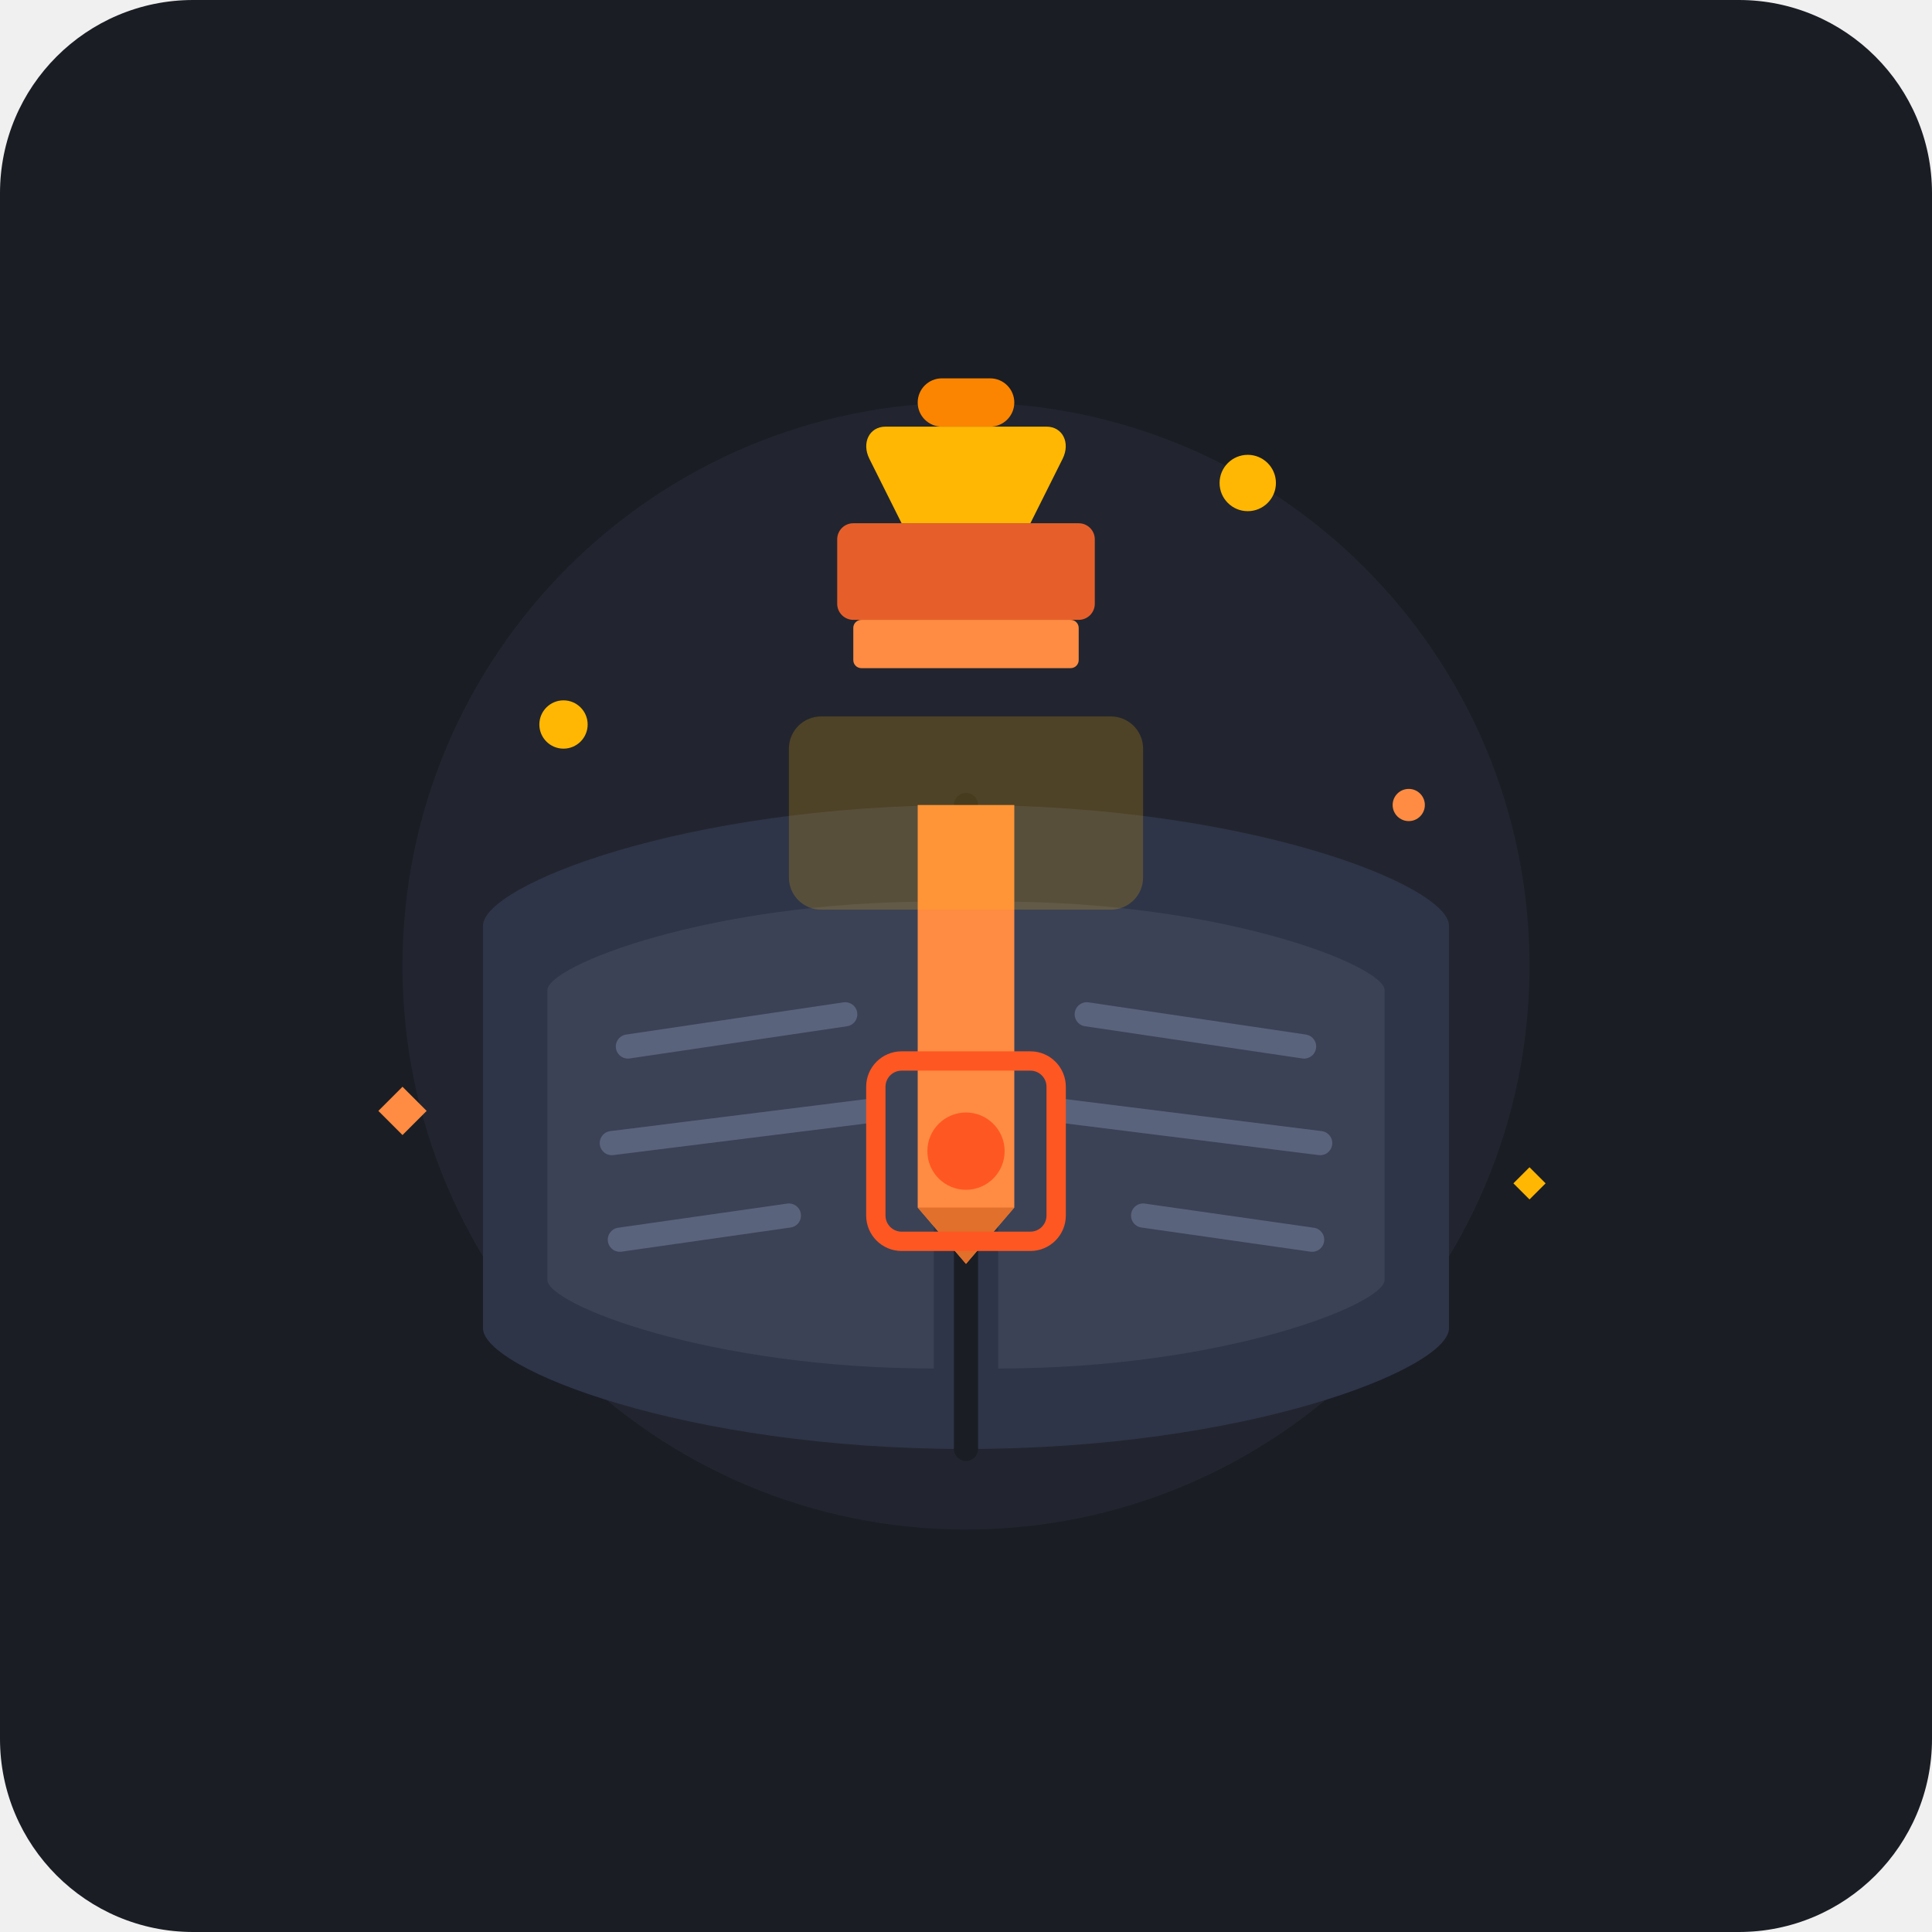
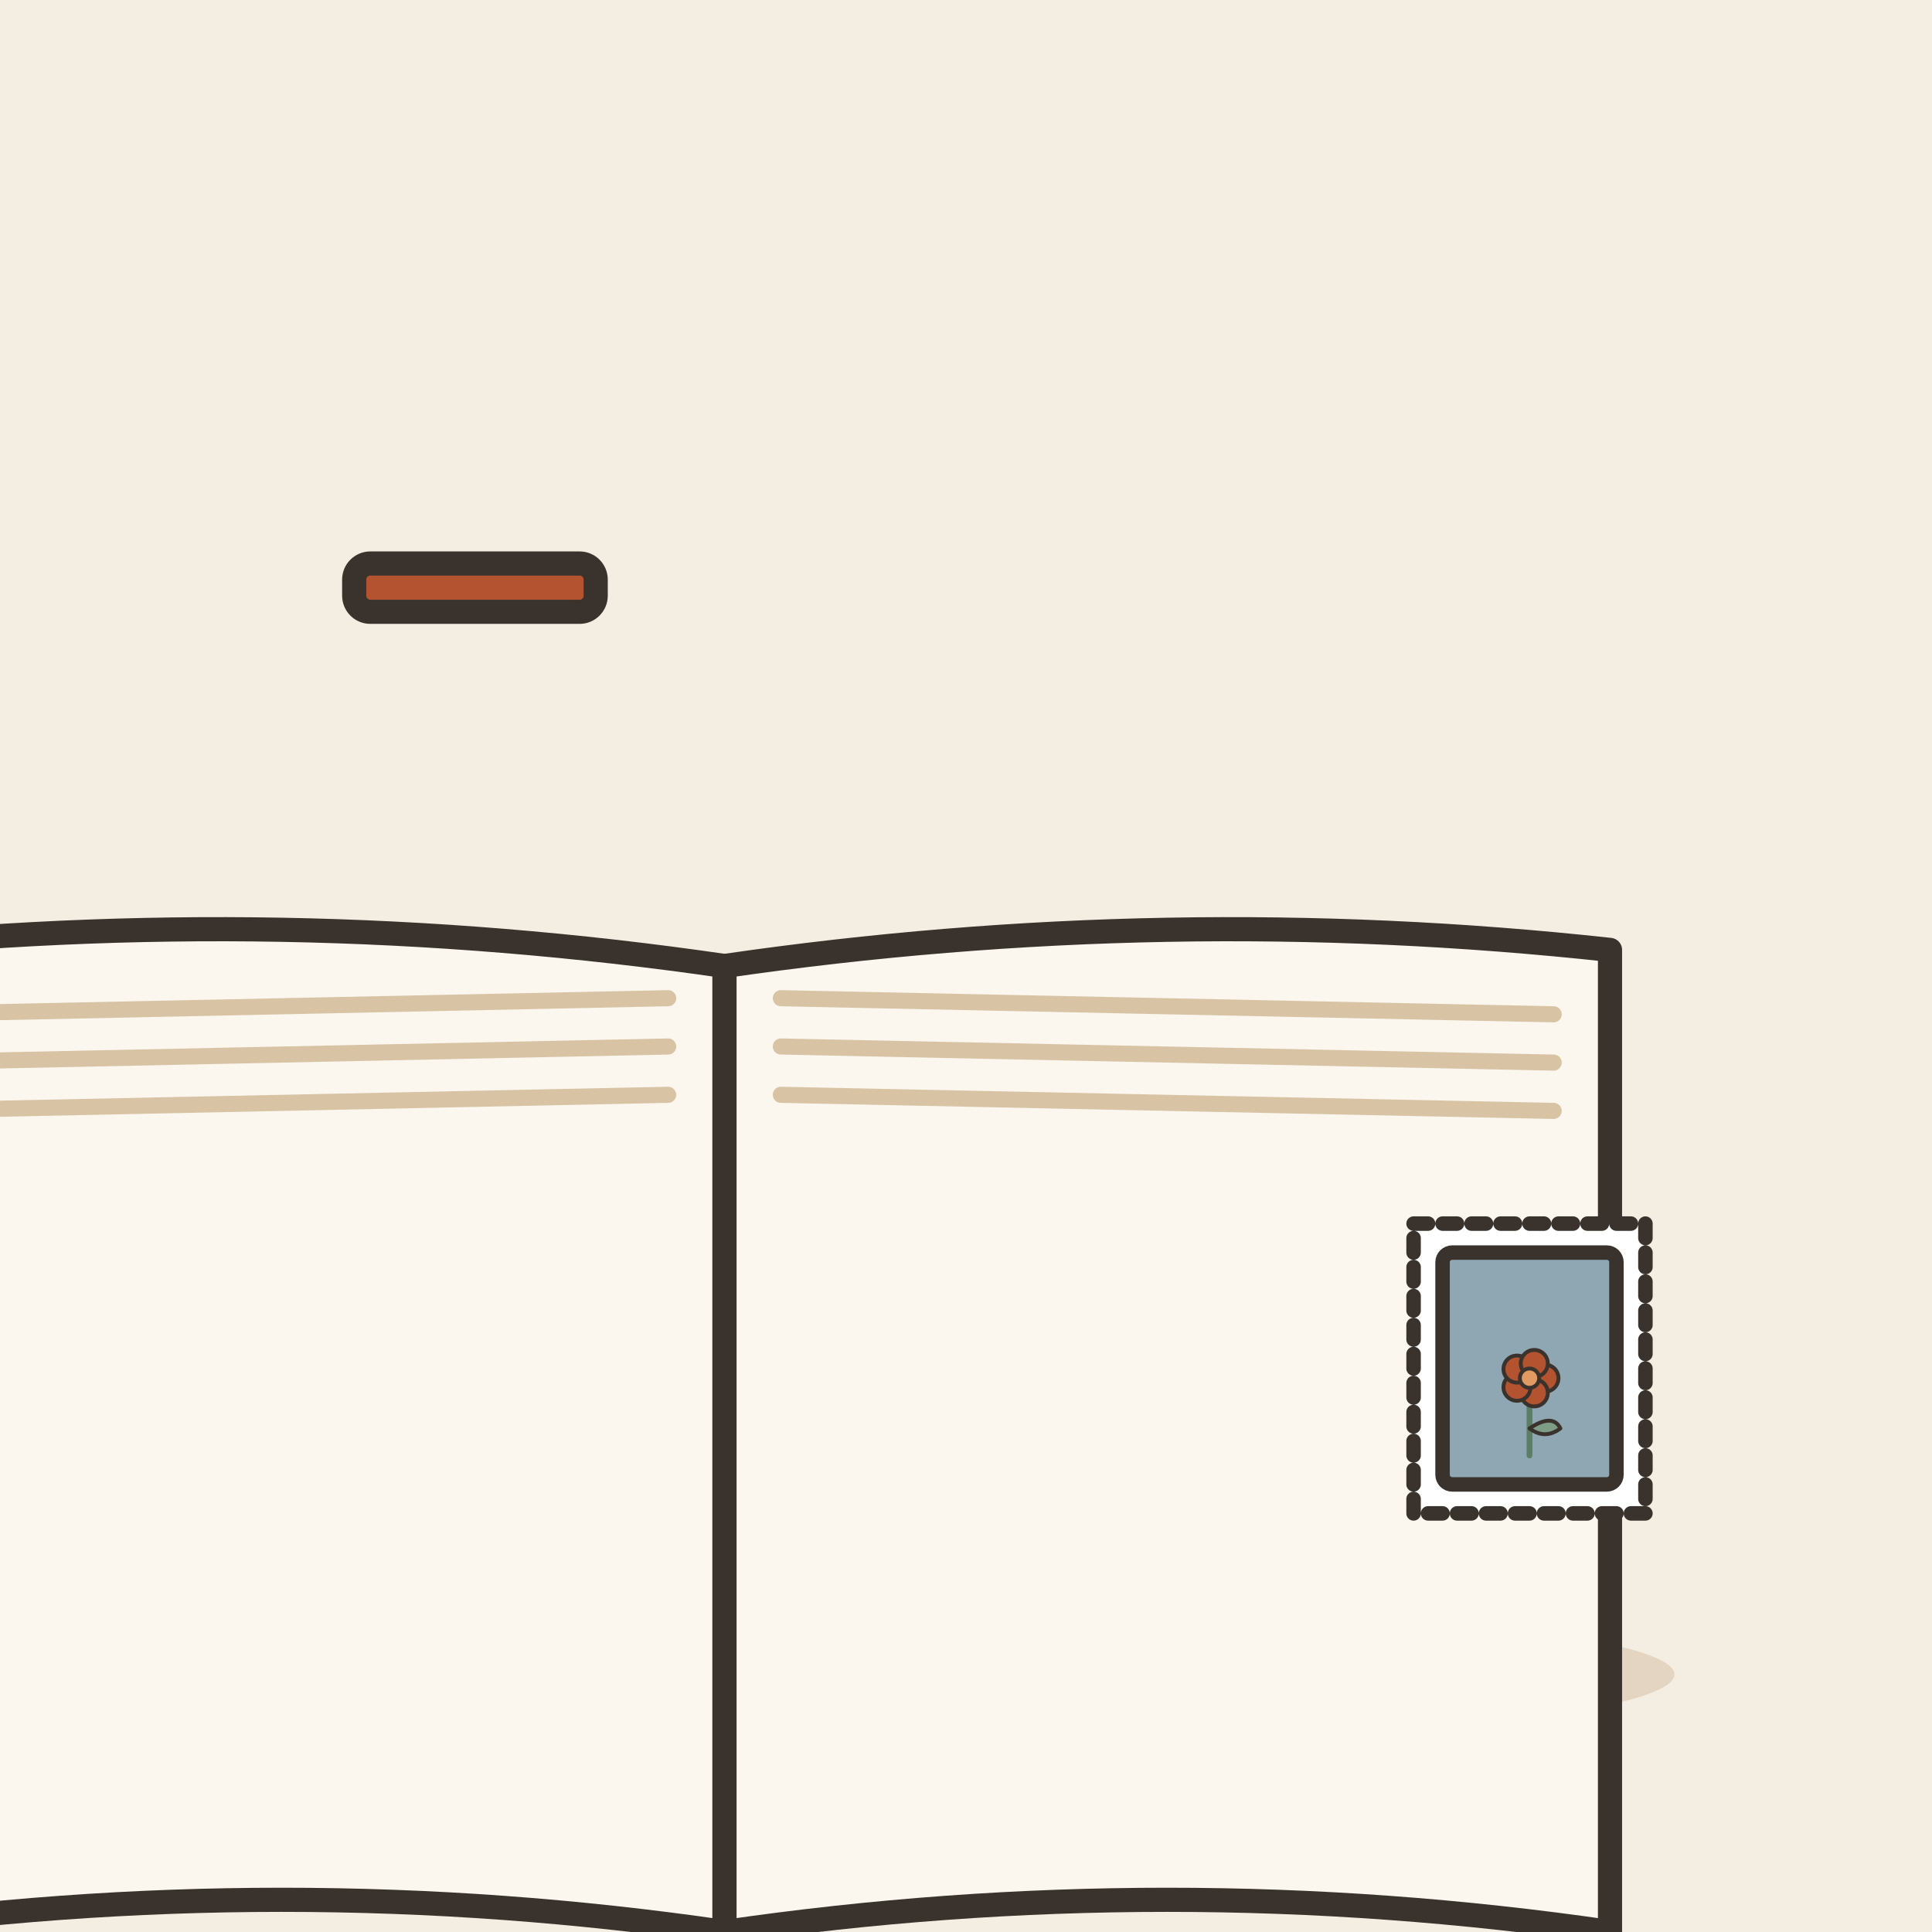
- <svg xmlns="http://www.w3.org/2000/svg" width="240" height="240" viewBox="0 0 240">
-   <rect width="240" height="240" rx="24" fill="#1A1D24" />
-   <circle cx="120" cy="120" r="70" fill="#2D323F" opacity="0.4" />
-   <g transform="translate(0, 5)">
-     <path d="M 60,110 C 60,105 85,95 120,95 L 120,175 C 85,175 60,165 60,160 Z" fill="#2E3548" />
-     <path d="M 68,118 C 68,115 88,107 116,107 L 116,165 C 88,165 68,157 68,154 Z" fill="#3B4256" />
-     <path d="M 180,110 C 180,105 155,95 120,95 L 120,175 C 155,175 180,165 180,160 Z" fill="#2E3548" />
-     <path d="M 172,118 C 172,115 152,107 124,107 L 124,165 C 152,165 172,157 172,154 Z" fill="#3B4256" />
-     <line x1="120" y1="95" x2="120" y2="175" stroke="#1A1D24" stroke-width="3" stroke-linecap="round" />
-     <line x1="78" y1="125" x2="105" y2="121" stroke="#5A637C" stroke-width="3" stroke-linecap="round" />
-     <line x1="76" y1="137" x2="108" y2="133" stroke="#5A637C" stroke-width="3" stroke-linecap="round" />
-     <line x1="77" y1="149" x2="98" y2="146" stroke="#5A637C" stroke-width="3" stroke-linecap="round" />
-     <line x1="135" y1="121" x2="162" y2="125" stroke="#5A637C" stroke-width="3" stroke-linecap="round" />
-     <line x1="132" y1="133" x2="164" y2="137" stroke="#5A637C" stroke-width="3" stroke-linecap="round" />
-     <line x1="142" y1="146" x2="163" y2="149" stroke="#5A637C" stroke-width="3" stroke-linecap="round" />
-     <path d="M 114,95 L 114,145 L 120,152 L 126,145 L 126,95 Z" fill="#FF8C42" />
-     <polygon points="114,145 120,152 126,145" fill="#E0702B" />
-     <g transform="translate(120, 60)">
-       <path d="M -10,-12 L 10,-12 C 12,-12 13,-10 12,-8 L 8,0 L -8,0 L -12,-8 C -13,-10 -12,-12 -10,-12 Z" fill="#FFB703" />
-       <rect x="-6" y="-18" width="12" height="6" rx="3" fill="#FB8500" />
-       <rect x="-16" y="0" width="32" height="12" rx="2" fill="#E65F2B" />
-       <rect x="-14" y="12" width="28" height="6" rx="1" fill="#FF8C42" />
-       <rect x="-22" y="24" width="44" height="24" rx="4" fill="#FFB703" opacity="0.2" />
+ <svg xmlns="http://www.w3.org/2000/svg" viewBox="0 0 240 240" data-style="editorial">
+   <rect width="240" height="240" fill="#F4EDE2" />
+   <ellipse cx="120" cy="208" rx="88" ry="9" fill="#E3D5C1" />
+   <g transform="translate(90 120)">
+     <path d="M0 0Q-55 -8 -110 -2L-110 120Q-55 112 0 120Z" fill="#FBF6EE" stroke="#3A332D" stroke-width="3" stroke-linecap="round" stroke-linejoin="round" />
+     <path d="M0 0Q55 -8 110 -2L110 120Q55 112 0 120Z" fill="#FBF6EE" stroke="#3A332D" stroke-width="3" stroke-linecap="round" stroke-linejoin="round" />
+     <path d="M-103 6L-7 4" stroke="#D8C3A5" stroke-width="2" stroke-linecap="round" fill="none" />
+     <path d="M7 4L103 6" stroke="#D8C3A5" stroke-width="2" stroke-linecap="round" fill="none" />
+     <path d="M-103 12L-7 10" stroke="#D8C3A5" stroke-width="2" stroke-linecap="round" fill="none" />
+     <path d="M7 10L103 12" stroke="#D8C3A5" stroke-width="2" stroke-linecap="round" fill="none" />
+     <path d="M-103 18L-7 16" stroke="#D8C3A5" stroke-width="2" stroke-linecap="round" fill="none" />
+     <path d="M7 16L103 18" stroke="#D8C3A5" stroke-width="2" stroke-linecap="round" fill="none" />
+   </g>
+   <rect x="44" y="70" width="30" height="6" rx="2" fill="#B4532F" stroke="#3A332D" stroke-width="3" stroke-linecap="round" stroke-linejoin="round" />
+   <g transform="translate(190 170) scale(0.6 0.6)">
+     <rect x="-24" y="-30" width="48" height="60" rx="0" fill="#FFFFFF" stroke="#3A332D" stroke-width="3" stroke-linecap="round" stroke-linejoin="round" stroke-dasharray="3 3" />
+     <rect x="-18" y="-24" width="36" height="48" rx="2" fill="#8FA7B3" stroke="#3A332D" stroke-width="3" stroke-linecap="round" stroke-linejoin="round" />
+     <g transform="translate(0 18) scale(0.4 0.4)">
+       <path d="M0 0L0 -36" stroke="#5C7D68" stroke-width="3" stroke-linecap="round" fill="none" />
+       <path d="M0 -14Q12 -22 16 -14Q8 -8 0 -14Z" fill="#7E9C86" stroke="#3A332D" stroke-width="2" stroke-linecap="round" stroke-linejoin="round" />
+       <circle cx="8" cy="-40" r="7" fill="#B4532F" stroke="#3A332D" stroke-linecap="round" stroke-linejoin="round" stroke-width="2" />
+       <circle cx="2.472" cy="-32.392" r="7" fill="#B4532F" stroke="#3A332D" stroke-linecap="round" stroke-linejoin="round" stroke-width="2" />
+       <circle cx="-6.472" cy="-35.298" r="7" fill="#B4532F" stroke="#3A332D" stroke-linecap="round" stroke-linejoin="round" stroke-width="2" />
+       <circle cx="-6.472" cy="-44.702" r="7" fill="#B4532F" stroke="#3A332D" stroke-linecap="round" stroke-linejoin="round" stroke-width="2" />
+       <circle cx="2.472" cy="-47.608" r="7" fill="#B4532F" stroke="#3A332D" stroke-linecap="round" stroke-linejoin="round" stroke-width="2" />
+       <circle cx="0" cy="-40" r="5" fill="#E39A62" stroke="#3A332D" stroke-linecap="round" stroke-linejoin="round" stroke-width="2" />
    </g>
-     <g transform="translate(120, 138) scale(0.8)">
-       <rect x="-14" y="-14" width="28" height="28" rx="4" fill="none" stroke="#FF5722" stroke-width="3" />
-       <circle cx="0" cy="0" r="6" fill="#FF5722" />
-     </g>
-     <circle cx="70" cy="85" r="3" fill="#FFB703" />
-     <circle cx="175" cy="95" r="2" fill="#FF8C42" />
-     <circle cx="155" cy="55" r="3.5" fill="#FFB703" />
-     <path d="M 50,130 L 53,133 L 50,136 L 47,133 Z" fill="#FF8C42" />
-     <path d="M 190,140 L 192,142 L 190,144 L 188,142 Z" fill="#FFB703" />
  </g>
</svg>
